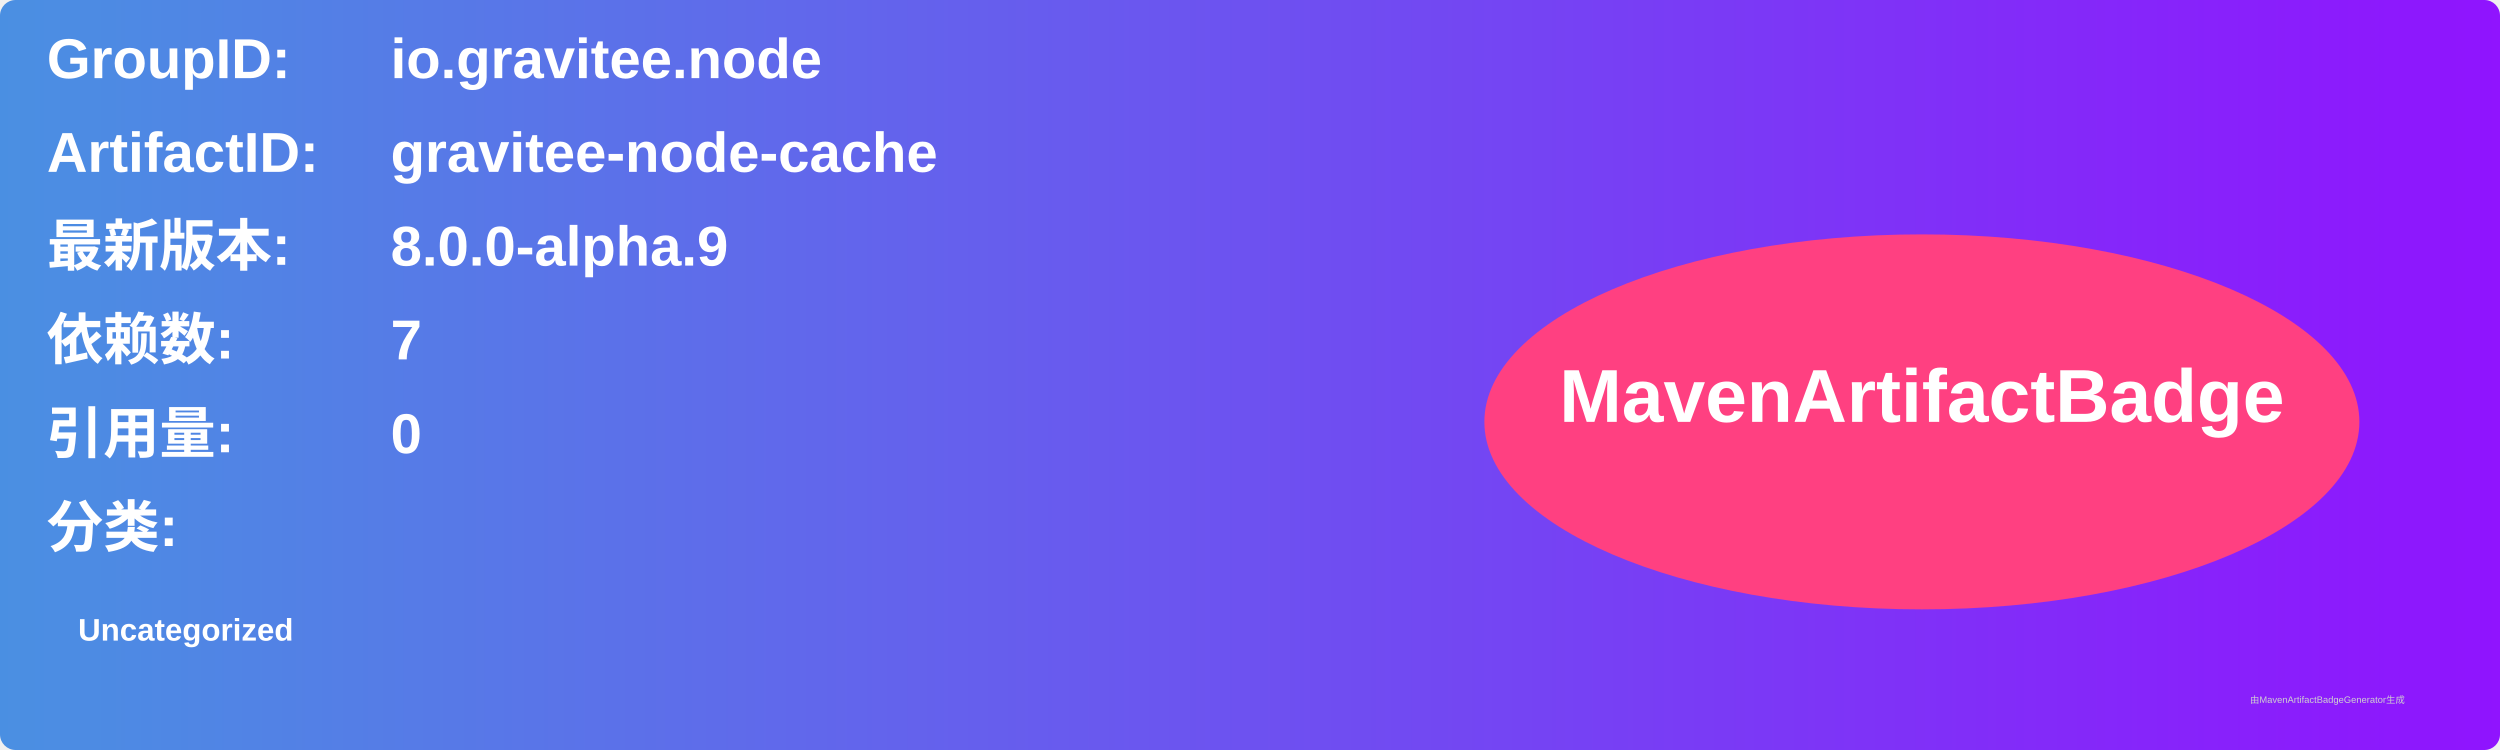
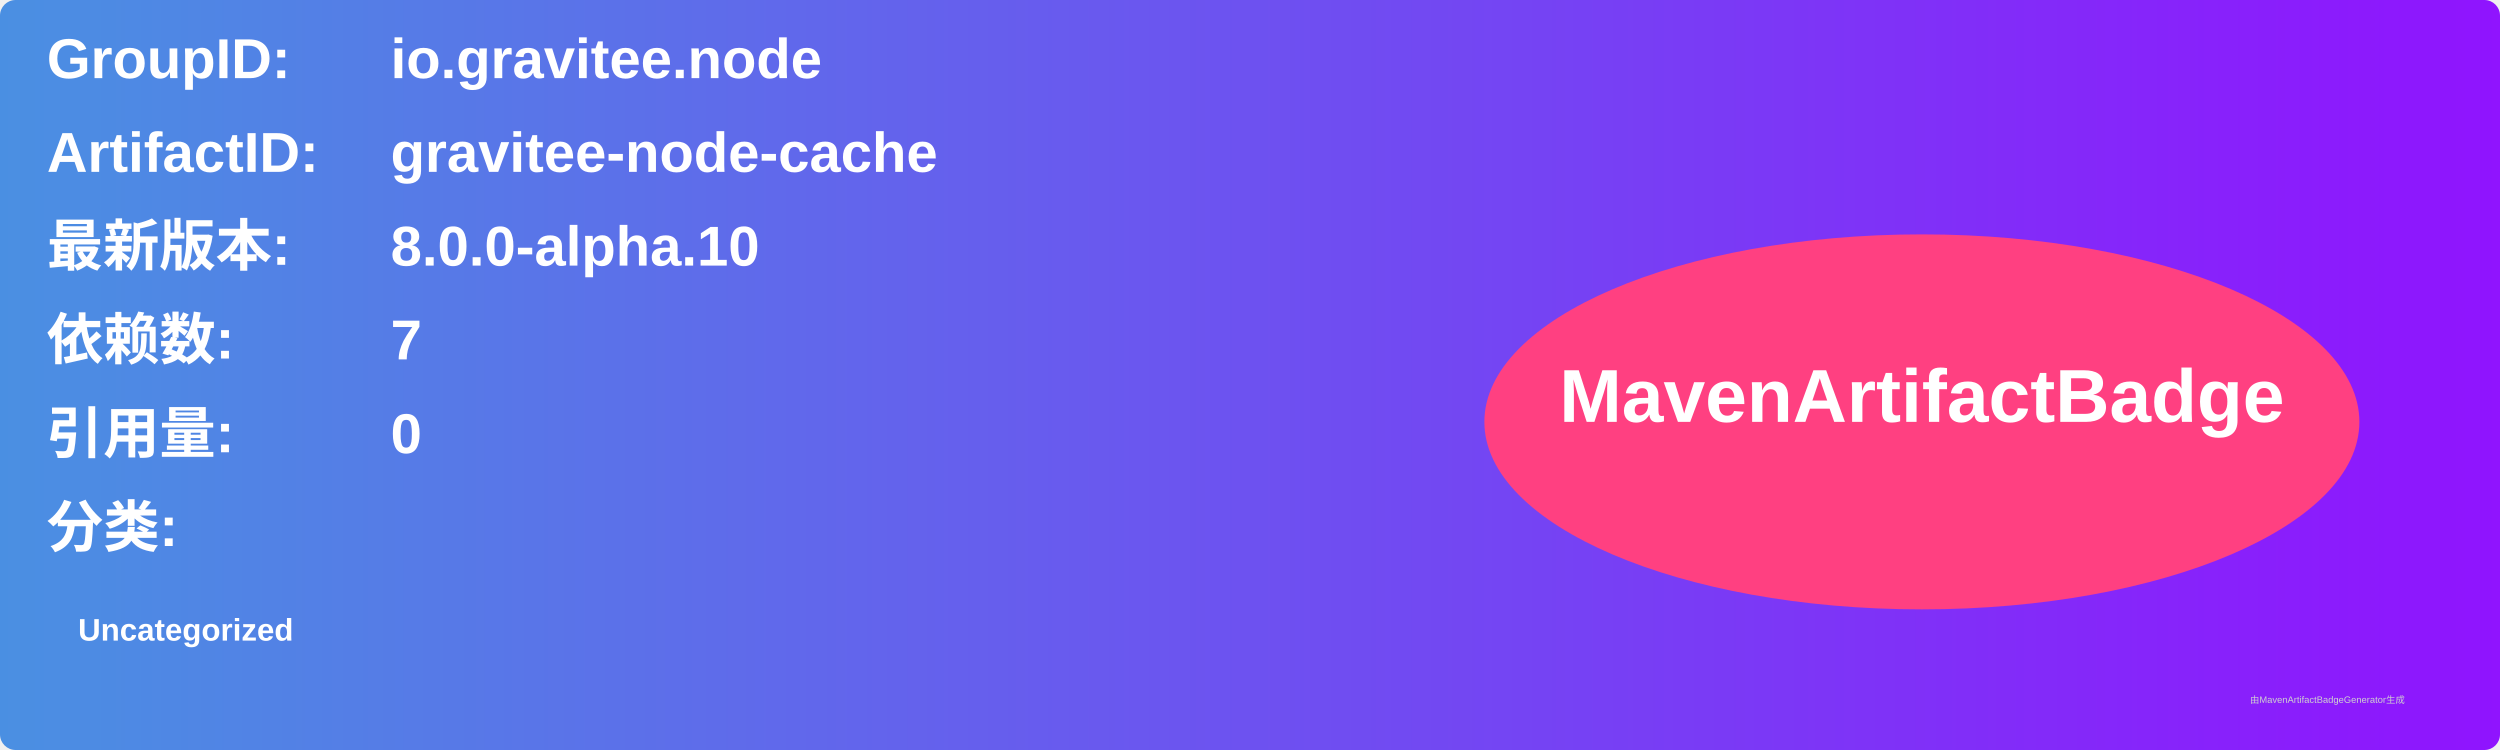
<svg xmlns="http://www.w3.org/2000/svg" width="800" height="240" viewBox="0 0 800 240">
  <linearGradient id="grad" x1="0%" y1="0%" x2="100%" y2="0%">
    <stop offset="0%" stop-color="#4a90e2" />
    <stop offset="100%" stop-color="#9013fe" />
  </linearGradient>
  <rect width="100%" height="100%" rx="5" ry="5" fill="url(#grad)" />
  <g transform="translate(15, 15)">
    <text x="0" y="10" font-family="Arial" font-size="18" fill="white" font-weight="bold" width="260">GroupID:</text>
    <text x="110" y="10" font-family="Arial" font-size="18" fill="white" font-weight="bold" width="460">io.gravitee.node</text>
    <text x="0" y="40" font-family="Arial" font-size="18" fill="white" font-weight="bold" width="260">ArtifactID:</text>
    <text x="110" y="40" font-family="Arial" font-size="18" fill="white" font-weight="bold" width="460">gravitee-node-cache</text>
    <text x="0" y="70" font-family="Arial" font-size="18" fill="white" font-weight="bold">最新版本:</text>
    <text x="110" y="70" font-family="Arial" font-size="18" fill="white" font-weight="bold">
-       <tspan font-weight="bold">8.0.0-alpha.9</tspan>
+       <tspan font-weight="bold">8.0.0-alpha.10</tspan>
    </text>
    <text x="0" y="100" font-family="Arial" font-size="18" fill="white" font-weight="bold">依赖数: </text>
    <text x="110" y="100" font-family="Arial" font-size="18" fill="white">
      <tspan font-weight="bold">7</tspan>
    </text>
    <text x="0" y="130" font-family="Arial" font-size="18" fill="white" font-weight="bold">引用量: </text>
    <text x="110" y="130" font-family="Arial" font-size="18" fill="white">
      <tspan font-weight="bold">0</tspan>
    </text>
    <text x="0" y="160" font-family="Arial" font-size="18" fill="white" font-weight="bold">分类:</text>
    <text x="10" y="190" font-family="Arial" font-size="10" fill="white">
      <tspan font-weight="bold">Uncategorized</tspan>
    </text>
    <ellipse cx="600" cy="120" rx="140" ry="60" fill="#ff4081" />
    <text x="600" y="120" text-anchor="middle" font-family="Arial" font-size="24" fill="white" font-weight="bold">MavenArtifactBadge</text>
  </g>
  <text x="720" y="225" font-family="Arial" font-size="3" fill="#d0d0d0">由MavenArtifactBadgeGenerator生成</text>
</svg>
